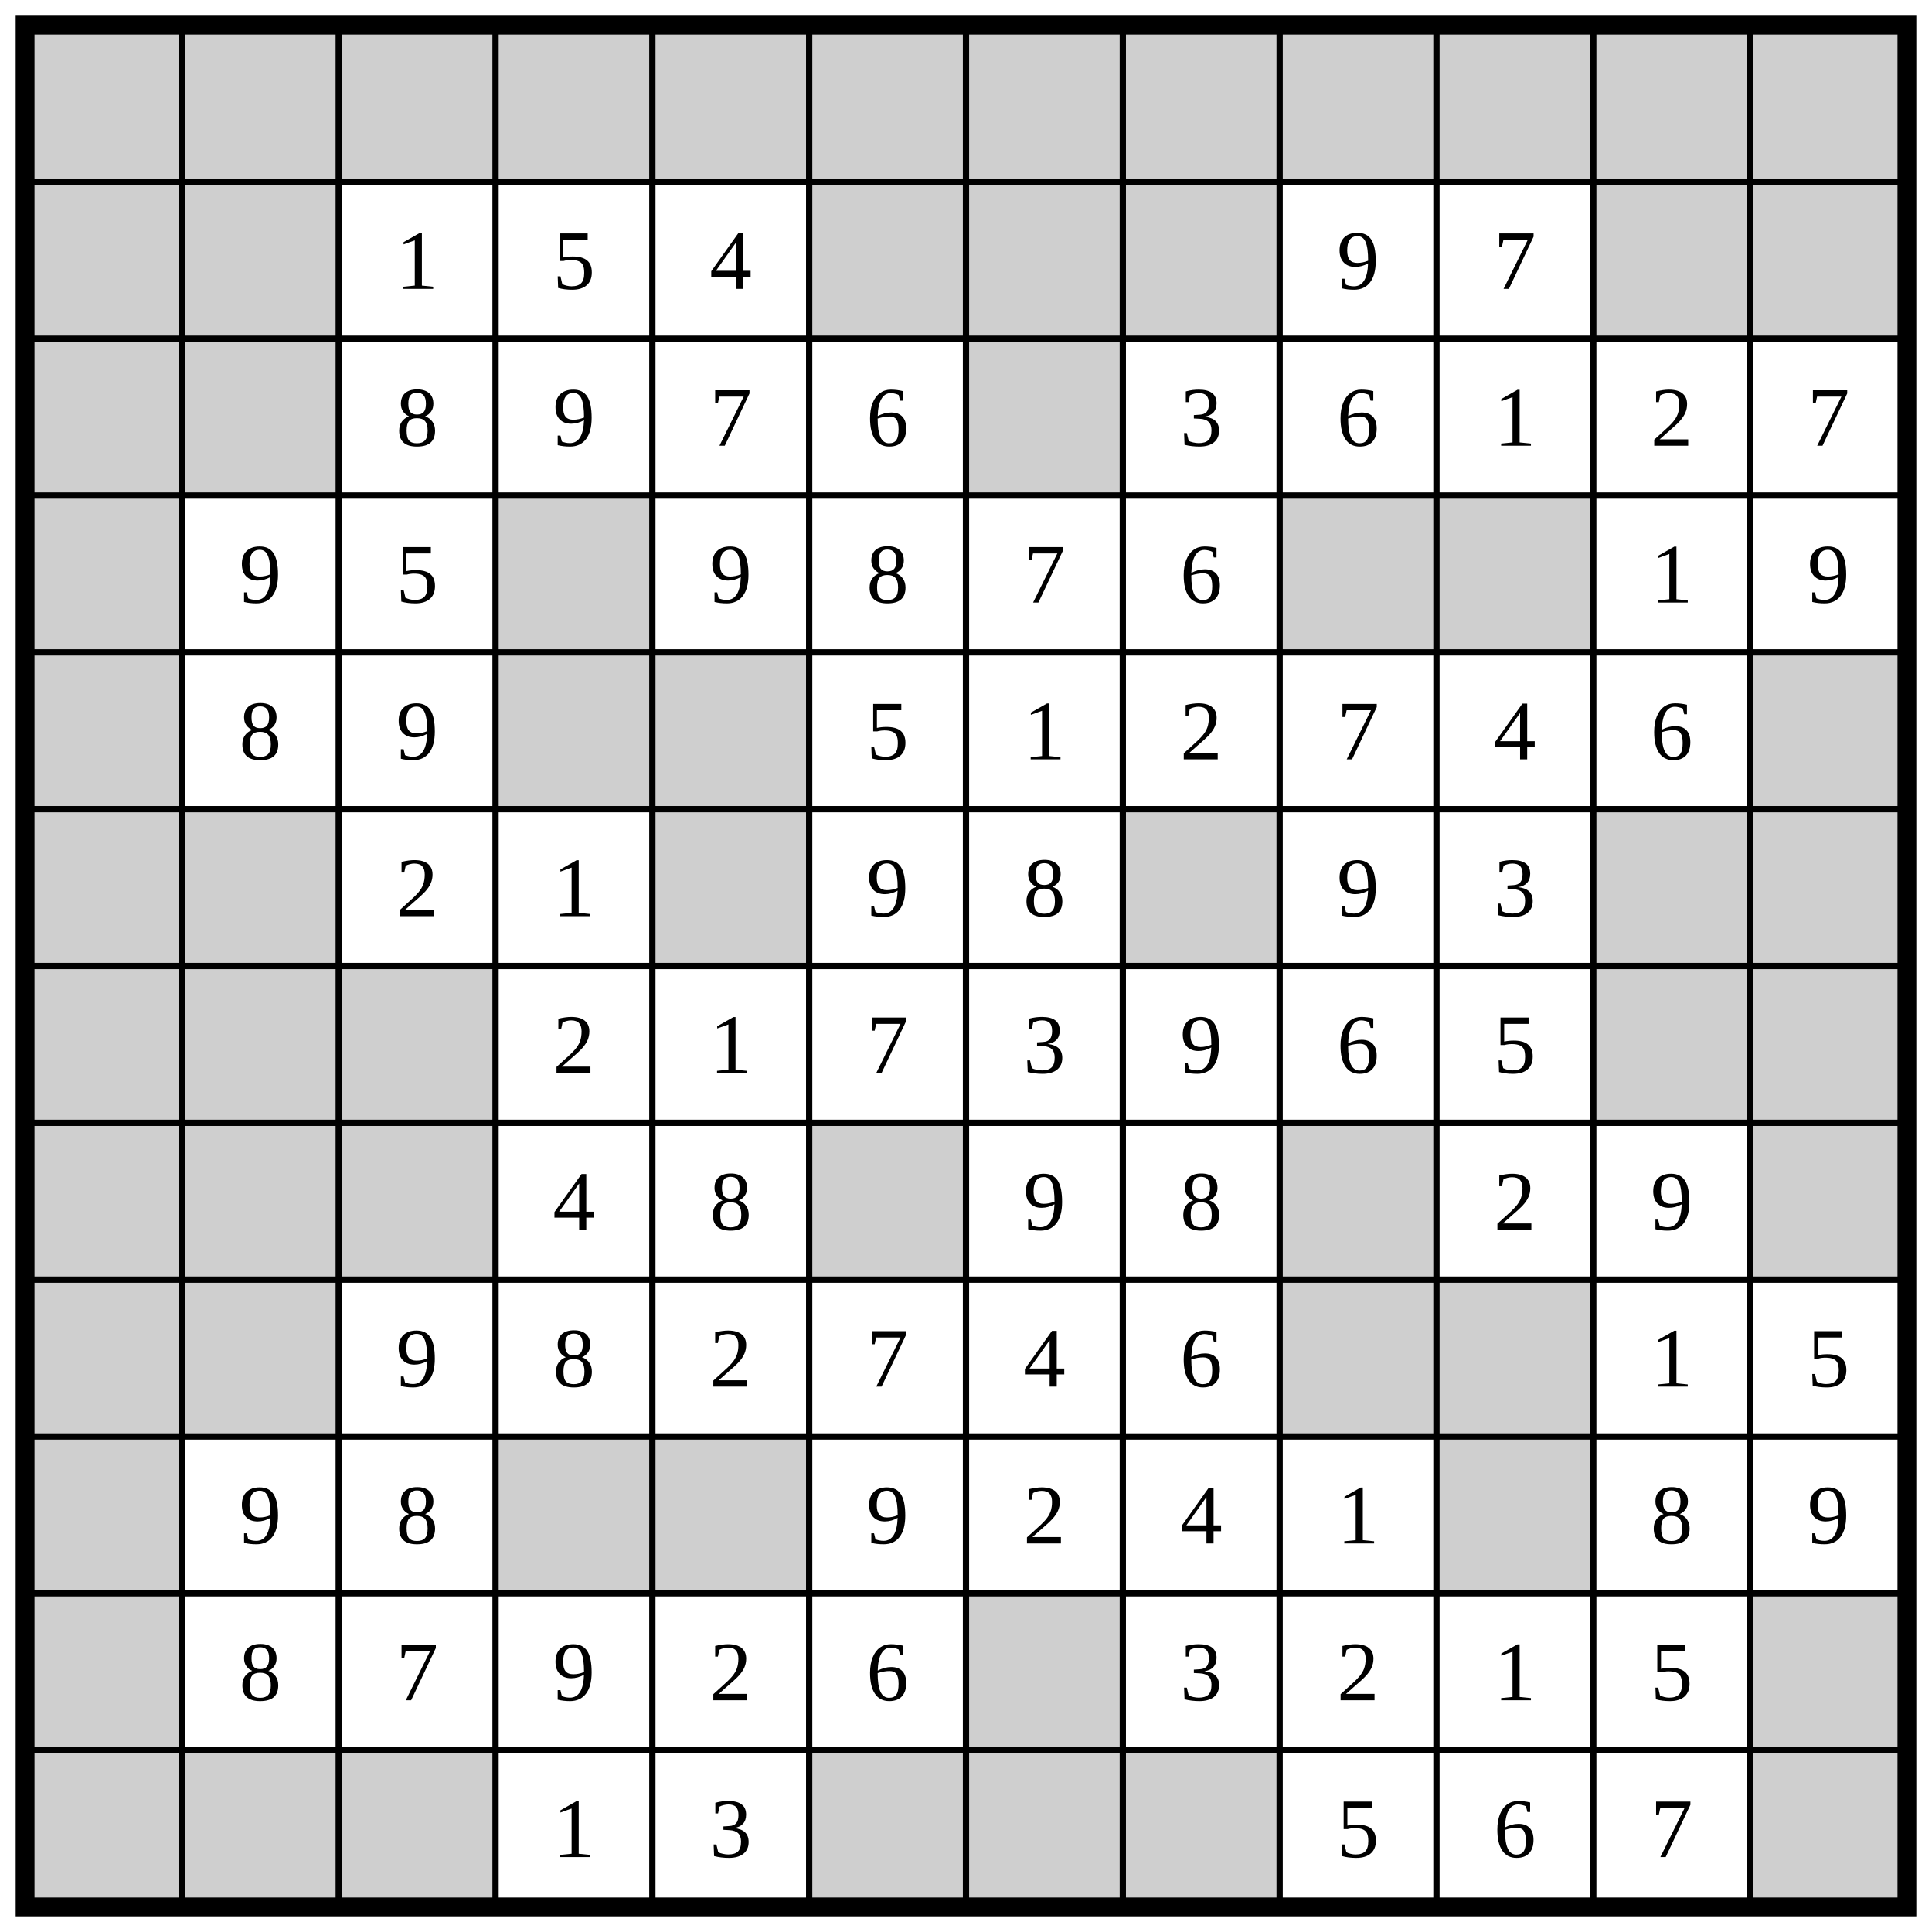
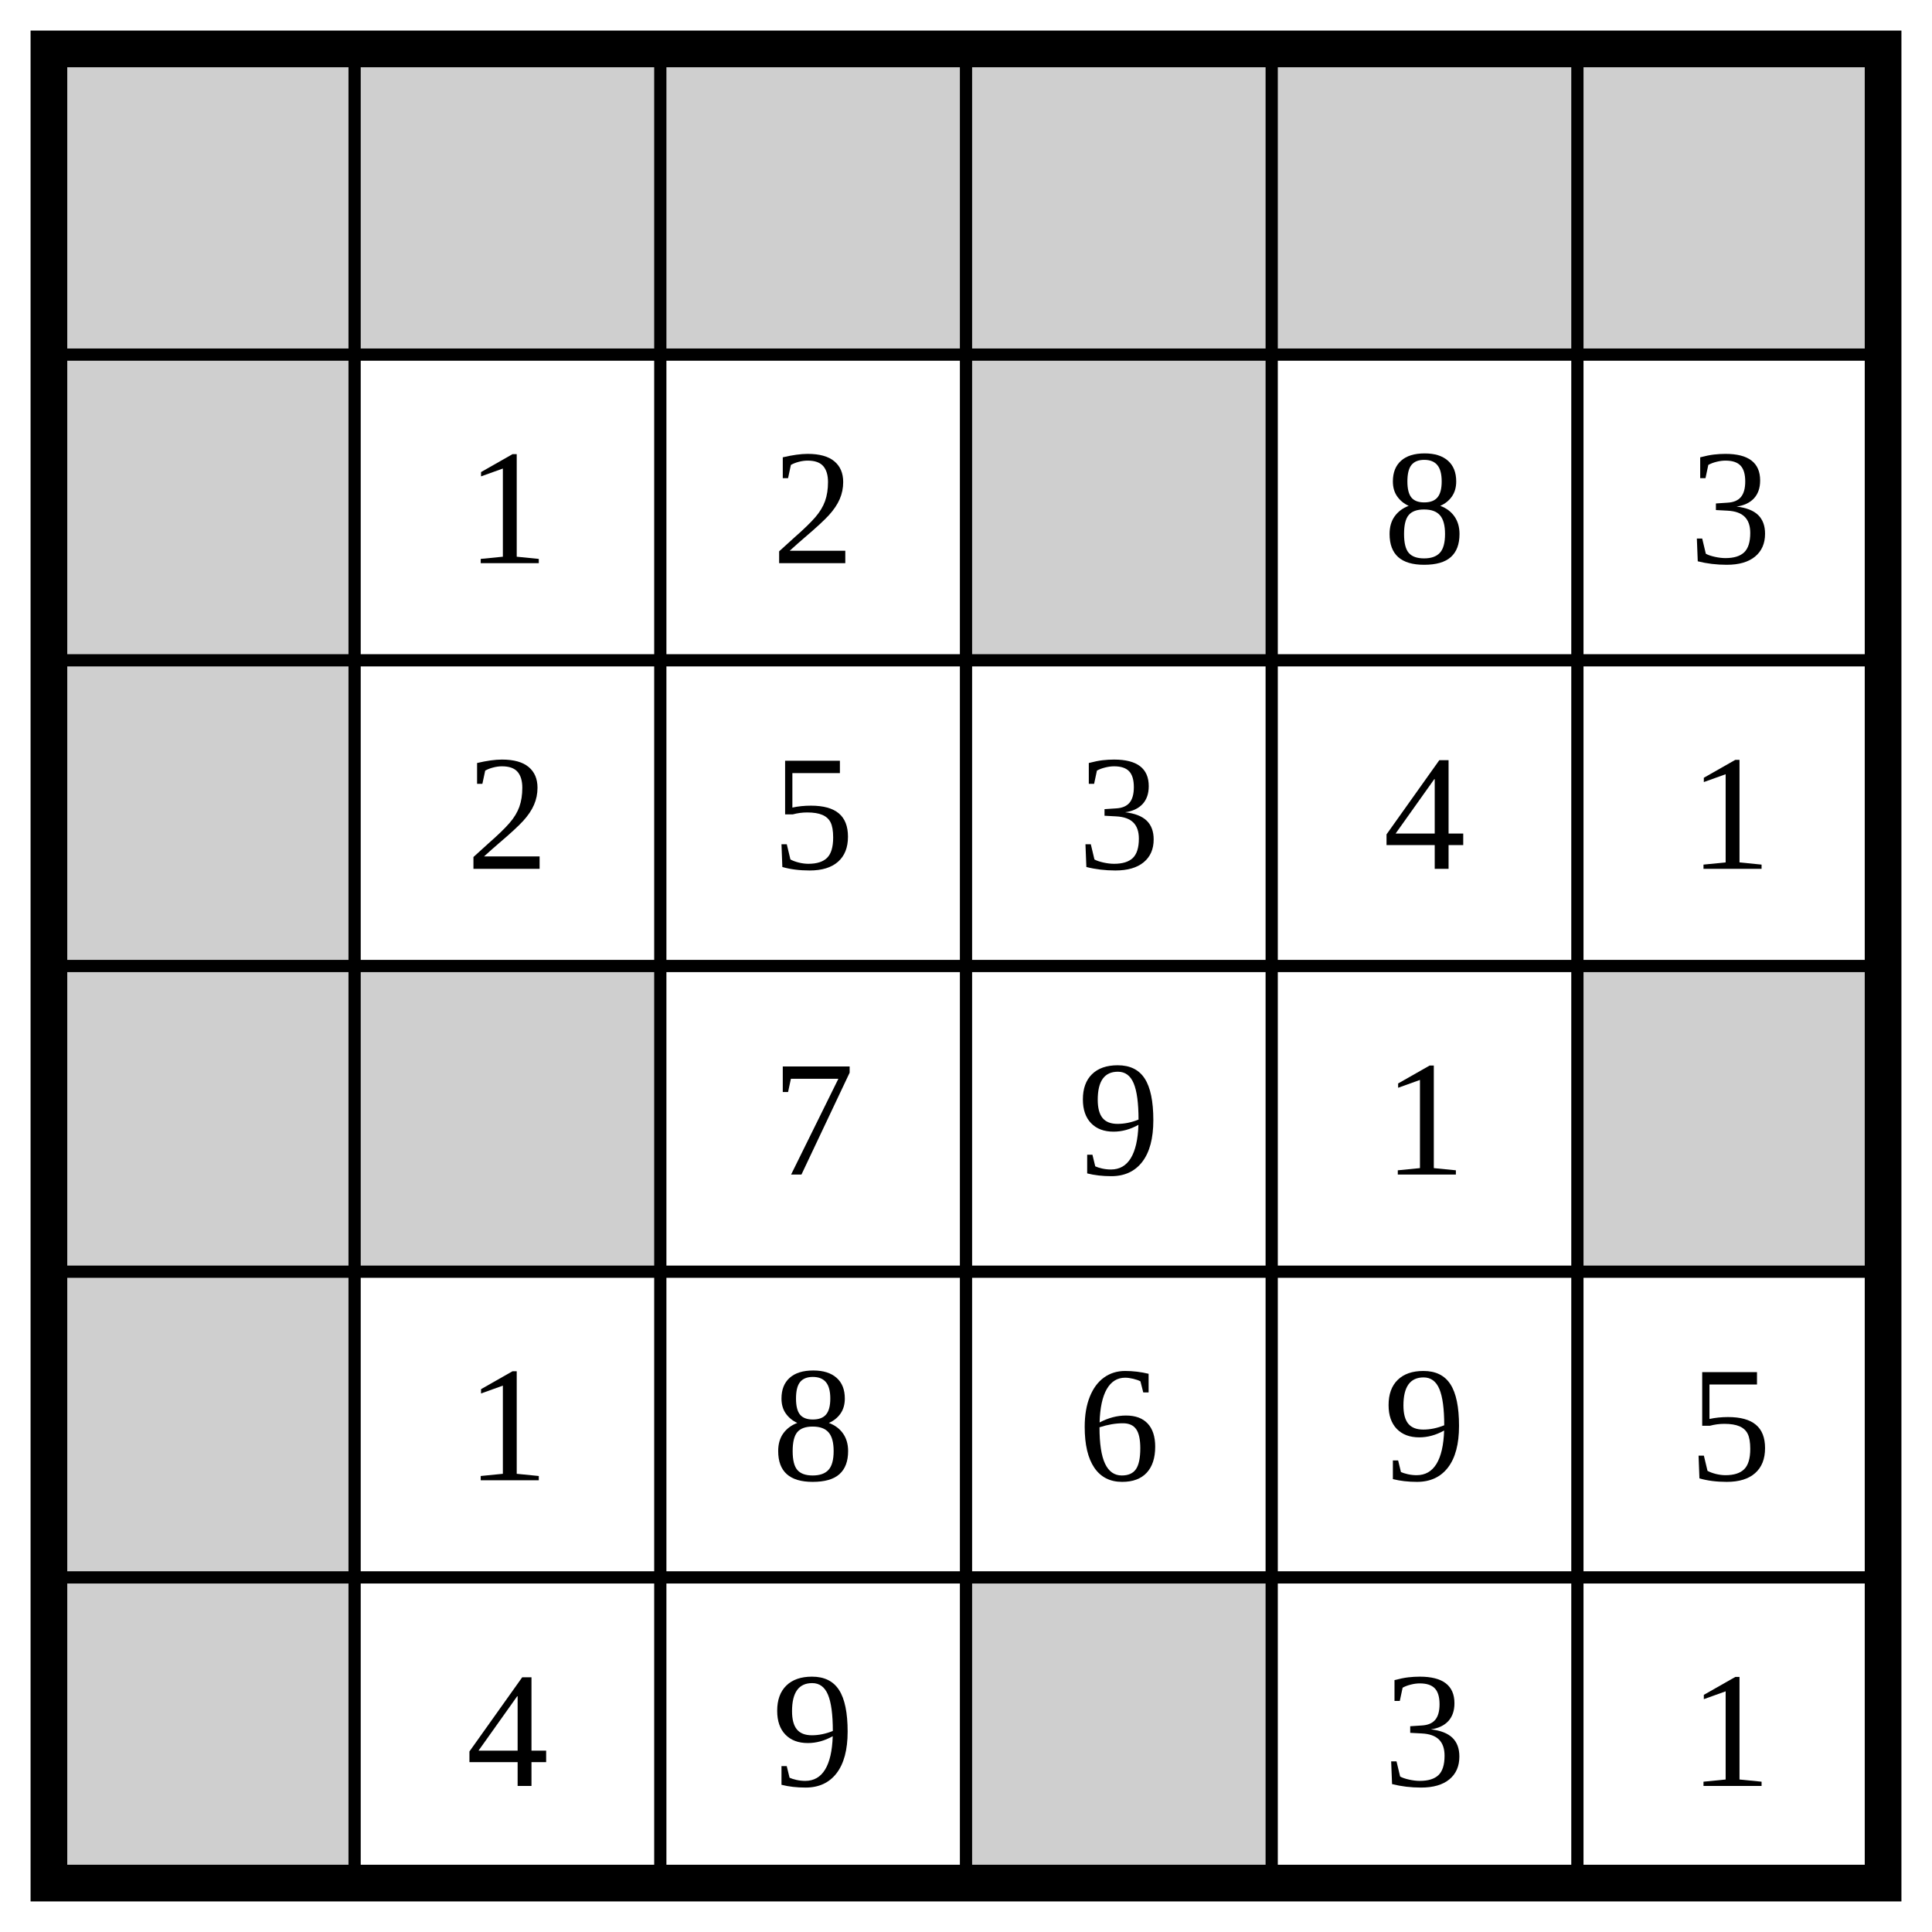
- <svg xmlns="http://www.w3.org/2000/svg" class="p" viewBox="0 0 1232 1232" preserveAspectRatio="xMidYMid meet" shape-rendering="geometricPrecision">
+ <svg xmlns="http://www.w3.org/2000/svg" class="p" viewBox="0 0 632 632" preserveAspectRatio="xMidYMid meet" shape-rendering="geometricPrecision">
  <g fill="#cfcfcf">
    <rect x="16" y="16" width="100" height="100" />
    <rect x="116" y="16" width="100" height="100" />
    <rect x="216" y="16" width="100" height="100" />
    <rect x="316" y="16" width="100" height="100" />
    <rect x="416" y="16" width="100" height="100" />
    <rect x="516" y="16" width="100" height="100" />
-     <rect x="616" y="16" width="100" height="100" />
-     <rect x="716" y="16" width="100" height="100" />
-     <rect x="816" y="16" width="100" height="100" />
-     <rect x="916" y="16" width="100" height="100" />
-     <rect x="1016" y="16" width="100" height="100" />
-     <rect x="1116" y="16" width="100" height="100" />
    <rect x="16" y="116" width="100" height="100" />
-     <rect x="116" y="116" width="100" height="100" />
-     <rect x="516" y="116" width="100" height="100" />
-     <rect x="616" y="116" width="100" height="100" />
-     <rect x="716" y="116" width="100" height="100" />
-     <rect x="1016" y="116" width="100" height="100" />
-     <rect x="1116" y="116" width="100" height="100" />
+     <rect x="316" y="116" width="100" height="100" />
    <rect x="16" y="216" width="100" height="100" />
-     <rect x="116" y="216" width="100" height="100" />
-     <rect x="616" y="216" width="100" height="100" />
    <rect x="16" y="316" width="100" height="100" />
-     <rect x="316" y="316" width="100" height="100" />
-     <rect x="816" y="316" width="100" height="100" />
-     <rect x="916" y="316" width="100" height="100" />
+     <rect x="116" y="316" width="100" height="100" />
+     <rect x="516" y="316" width="100" height="100" />
    <rect x="16" y="416" width="100" height="100" />
-     <rect x="316" y="416" width="100" height="100" />
-     <rect x="416" y="416" width="100" height="100" />
-     <rect x="1116" y="416" width="100" height="100" />
    <rect x="16" y="516" width="100" height="100" />
-     <rect x="116" y="516" width="100" height="100" />
-     <rect x="416" y="516" width="100" height="100" />
-     <rect x="716" y="516" width="100" height="100" />
-     <rect x="1016" y="516" width="100" height="100" />
-     <rect x="1116" y="516" width="100" height="100" />
-     <rect x="16" y="616" width="100" height="100" />
-     <rect x="116" y="616" width="100" height="100" />
-     <rect x="216" y="616" width="100" height="100" />
-     <rect x="1016" y="616" width="100" height="100" />
-     <rect x="1116" y="616" width="100" height="100" />
-     <rect x="16" y="716" width="100" height="100" />
-     <rect x="116" y="716" width="100" height="100" />
-     <rect x="216" y="716" width="100" height="100" />
-     <rect x="516" y="716" width="100" height="100" />
-     <rect x="816" y="716" width="100" height="100" />
-     <rect x="1116" y="716" width="100" height="100" />
-     <rect x="16" y="816" width="100" height="100" />
-     <rect x="116" y="816" width="100" height="100" />
-     <rect x="816" y="816" width="100" height="100" />
-     <rect x="916" y="816" width="100" height="100" />
-     <rect x="16" y="916" width="100" height="100" />
-     <rect x="316" y="916" width="100" height="100" />
-     <rect x="416" y="916" width="100" height="100" />
-     <rect x="916" y="916" width="100" height="100" />
-     <rect x="16" y="1016" width="100" height="100" />
-     <rect x="616" y="1016" width="100" height="100" />
-     <rect x="1116" y="1016" width="100" height="100" />
-     <rect x="16" y="1116" width="100" height="100" />
-     <rect x="116" y="1116" width="100" height="100" />
-     <rect x="216" y="1116" width="100" height="100" />
-     <rect x="516" y="1116" width="100" height="100" />
-     <rect x="616" y="1116" width="100" height="100" />
-     <rect x="716" y="1116" width="100" height="100" />
-     <rect x="1116" y="1116" width="100" height="100" />
+     <rect x="316" y="516" width="100" height="100" />
  </g>
-   <path d="M16 116H1216M116 16V1216M16 216H1216M216 16V1216M16 316H1216M316 16V1216M16 416H1216M416 16V1216M16 516H1216M516 16V1216M16 616H1216M616 16V1216M16 716H1216M716 16V1216M16 816H1216M816 16V1216M16 916H1216M916 16V1216M16 1016H1216M1016 16V1216M16 1116H1216M1116 16V1216" fill="none" stroke="#000" stroke-width="4" stroke-linecap="square" />
-   <rect x="16" y="16" width="1200" height="1200" fill="none" stroke="#000" stroke-width="12" />
+   <path d="M16 116H616M116 16V616M16 216H616M216 16V616M16 316H616M316 16V616M16 416H616M416 16V616M16 516H616M516 16V616" fill="none" stroke="#000" stroke-width="4" stroke-linecap="square" />
+   <rect x="16" y="16" width="600" height="600" fill="none" stroke="#000" stroke-width="12" />
  <g fill="#000" font-size="54" text-anchor="middle" dominant-baseline="central">
-     <text x="266" y="166">1</text>
-     <text x="366" y="166">5</text>
-     <text x="466" y="166">4</text>
-     <text x="866" y="166">9</text>
-     <text x="966" y="166">7</text>
-     <text x="266" y="266">8</text>
-     <text x="366" y="266">9</text>
-     <text x="466" y="266">7</text>
-     <text x="566" y="266">6</text>
-     <text x="766" y="266">3</text>
-     <text x="866" y="266">6</text>
-     <text x="966" y="266">1</text>
-     <text x="1066" y="266">2</text>
-     <text x="1166" y="266">7</text>
-     <text x="166" y="366">9</text>
-     <text x="266" y="366">5</text>
-     <text x="466" y="366">9</text>
-     <text x="566" y="366">8</text>
-     <text x="666" y="366">7</text>
-     <text x="766" y="366">6</text>
-     <text x="1066" y="366">1</text>
-     <text x="1166" y="366">9</text>
-     <text x="166" y="466">8</text>
-     <text x="266" y="466">9</text>
+     <text x="166" y="166">1</text>
+     <text x="266" y="166">2</text>
+     <text x="466" y="166">8</text>
+     <text x="566" y="166">3</text>
+     <text x="166" y="266">2</text>
+     <text x="266" y="266">5</text>
+     <text x="366" y="266">3</text>
+     <text x="466" y="266">4</text>
+     <text x="566" y="266">1</text>
+     <text x="266" y="366">7</text>
+     <text x="366" y="366">9</text>
+     <text x="466" y="366">1</text>
+     <text x="166" y="466">1</text>
+     <text x="266" y="466">8</text>
+     <text x="366" y="466">6</text>
+     <text x="466" y="466">9</text>
    <text x="566" y="466">5</text>
-     <text x="666" y="466">1</text>
-     <text x="766" y="466">2</text>
-     <text x="866" y="466">7</text>
-     <text x="966" y="466">4</text>
-     <text x="1066" y="466">6</text>
-     <text x="266" y="566">2</text>
-     <text x="366" y="566">1</text>
-     <text x="566" y="566">9</text>
-     <text x="666" y="566">8</text>
-     <text x="866" y="566">9</text>
-     <text x="966" y="566">3</text>
-     <text x="366" y="666">2</text>
-     <text x="466" y="666">1</text>
-     <text x="566" y="666">7</text>
-     <text x="666" y="666">3</text>
-     <text x="766" y="666">9</text>
-     <text x="866" y="666">6</text>
-     <text x="966" y="666">5</text>
-     <text x="366" y="766">4</text>
-     <text x="466" y="766">8</text>
-     <text x="666" y="766">9</text>
-     <text x="766" y="766">8</text>
-     <text x="966" y="766">2</text>
-     <text x="1066" y="766">9</text>
-     <text x="266" y="866">9</text>
-     <text x="366" y="866">8</text>
-     <text x="466" y="866">2</text>
-     <text x="566" y="866">7</text>
-     <text x="666" y="866">4</text>
-     <text x="766" y="866">6</text>
-     <text x="1066" y="866">1</text>
-     <text x="1166" y="866">5</text>
-     <text x="166" y="966">9</text>
-     <text x="266" y="966">8</text>
-     <text x="566" y="966">9</text>
-     <text x="666" y="966">2</text>
-     <text x="766" y="966">4</text>
-     <text x="866" y="966">1</text>
-     <text x="1066" y="966">8</text>
-     <text x="1166" y="966">9</text>
-     <text x="166" y="1066">8</text>
-     <text x="266" y="1066">7</text>
-     <text x="366" y="1066">9</text>
-     <text x="466" y="1066">2</text>
-     <text x="566" y="1066">6</text>
-     <text x="766" y="1066">3</text>
-     <text x="866" y="1066">2</text>
-     <text x="966" y="1066">1</text>
-     <text x="1066" y="1066">5</text>
-     <text x="366" y="1166">1</text>
-     <text x="466" y="1166">3</text>
-     <text x="866" y="1166">5</text>
-     <text x="966" y="1166">6</text>
-     <text x="1066" y="1166">7</text>
+     <text x="166" y="566">4</text>
+     <text x="266" y="566">9</text>
+     <text x="466" y="566">3</text>
+     <text x="566" y="566">1</text>
  </g>
</svg>
